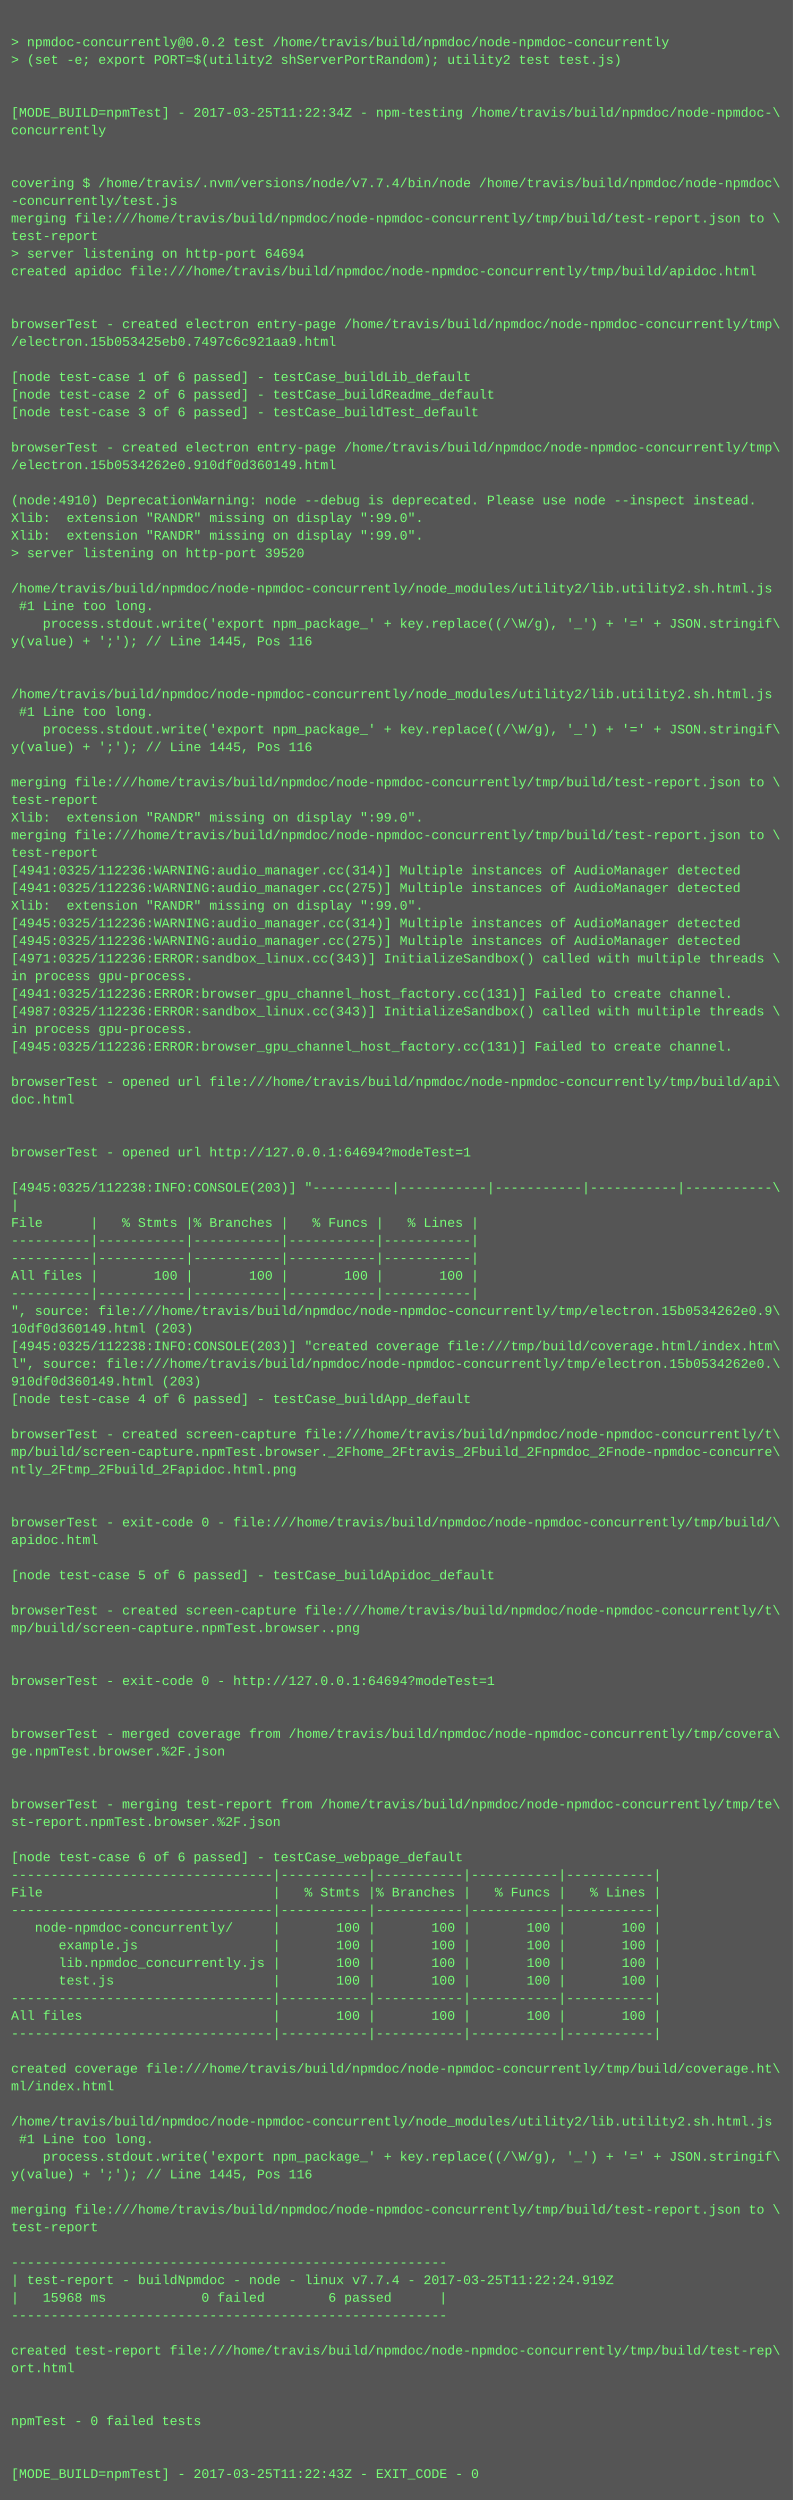
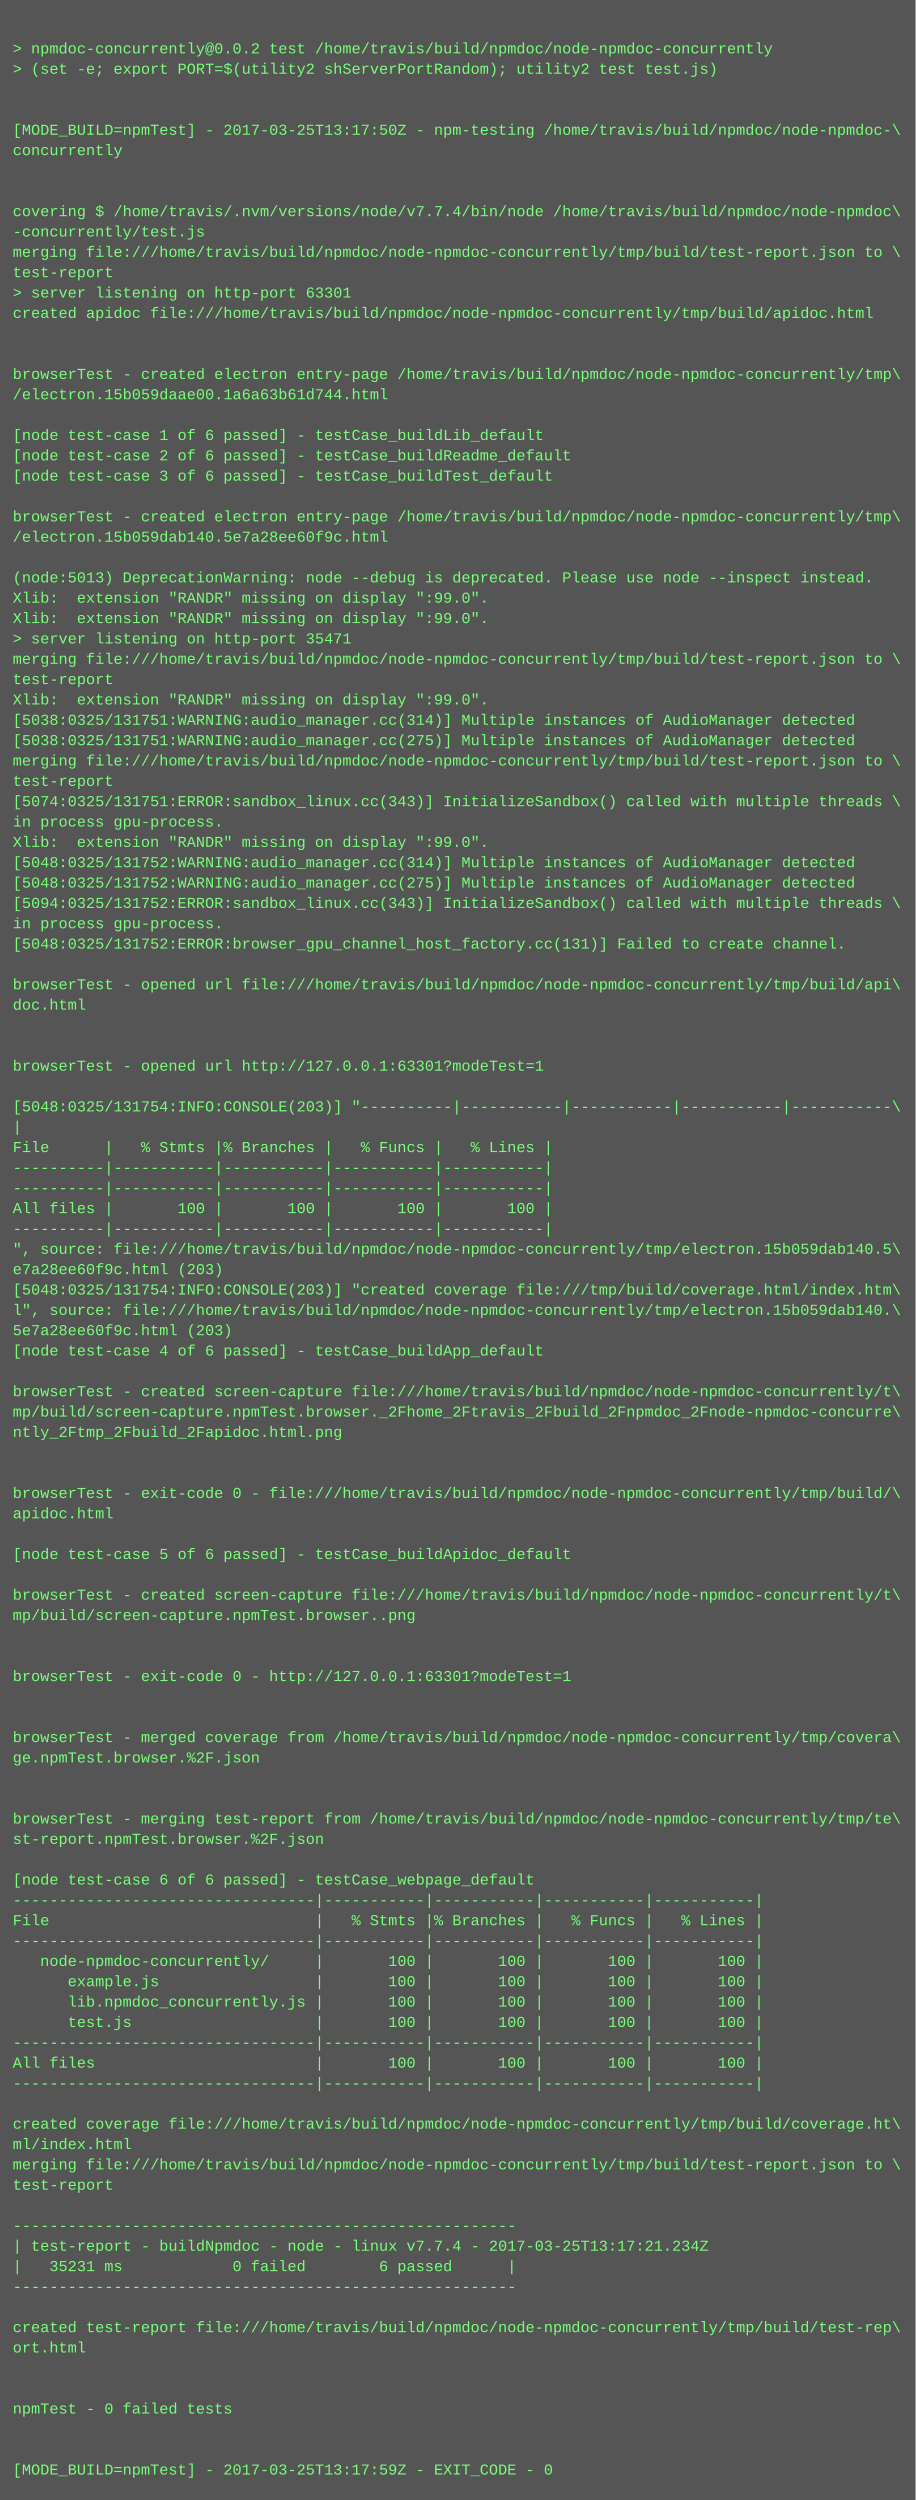
- <svg xmlns="http://www.w3.org/2000/svg" height="2270" width="720">
-   <rect height="2270" fill="#555" width="720" />
+ <svg xmlns="http://www.w3.org/2000/svg" height="1966" width="720">
+   <rect height="1966" fill="#555" width="720" />
  <text fill="#7f7" font-family="Courier New" font-size="12" xml:space="preserve">
    <tspan x="10" y="26" />
    <tspan x="10" y="42">&gt; npmdoc-concurrently@0.0.2 test /home/travis/build/npmdoc/node-npmdoc-concurrently</tspan>
    <tspan x="10" y="58">&gt; (set -e; export PORT=$(utility2 shServerPortRandom); utility2 test test.js)</tspan>
    <tspan x="10" y="74" />
    <tspan x="10" y="90" />
-     <tspan x="10" y="106">[MODE_BUILD=npmTest] - 2017-03-25T11:22:34Z - npm-testing /home/travis/build/npmdoc/node-npmdoc-\</tspan>
+     <tspan x="10" y="106">[MODE_BUILD=npmTest] - 2017-03-25T13:17:50Z - npm-testing /home/travis/build/npmdoc/node-npmdoc-\</tspan>
    <tspan x="10" y="122">concurrently</tspan>
    <tspan x="10" y="138" />
    <tspan x="10" y="154" />
    <tspan x="10" y="170">covering $ /home/travis/.nvm/versions/node/v7.7.4/bin/node /home/travis/build/npmdoc/node-npmdoc\</tspan>
    <tspan x="10" y="186">-concurrently/test.js</tspan>
    <tspan x="10" y="202">merging file:///home/travis/build/npmdoc/node-npmdoc-concurrently/tmp/build/test-report.json to \</tspan>
    <tspan x="10" y="218">test-report</tspan>
-     <tspan x="10" y="234">&gt; server listening on http-port 64694</tspan>
+     <tspan x="10" y="234">&gt; server listening on http-port 63301</tspan>
    <tspan x="10" y="250">created apidoc file:///home/travis/build/npmdoc/node-npmdoc-concurrently/tmp/build/apidoc.html</tspan>
    <tspan x="10" y="266" />
    <tspan x="10" y="282" />
    <tspan x="10" y="298">browserTest - created electron entry-page /home/travis/build/npmdoc/node-npmdoc-concurrently/tmp\</tspan>
-     <tspan x="10" y="314">/electron.15b053425eb0.7497c6c921aa9.html</tspan>
+     <tspan x="10" y="314">/electron.15b059daae00.1a6a63b61d744.html</tspan>
    <tspan x="10" y="330" />
    <tspan x="10" y="346">[node test-case 1 of 6 passed] - testCase_buildLib_default</tspan>
    <tspan x="10" y="362">[node test-case 2 of 6 passed] - testCase_buildReadme_default</tspan>
    <tspan x="10" y="378">[node test-case 3 of 6 passed] - testCase_buildTest_default</tspan>
    <tspan x="10" y="394" />
    <tspan x="10" y="410">browserTest - created electron entry-page /home/travis/build/npmdoc/node-npmdoc-concurrently/tmp\</tspan>
-     <tspan x="10" y="426">/electron.15b0534262e0.910df0d360149.html</tspan>
+     <tspan x="10" y="426">/electron.15b059dab140.5e7a28ee60f9c.html</tspan>
    <tspan x="10" y="442" />
-     <tspan x="10" y="458">(node:4910) DeprecationWarning: node --debug is deprecated. Please use node --inspect instead.</tspan>
+     <tspan x="10" y="458">(node:5013) DeprecationWarning: node --debug is deprecated. Please use node --inspect instead.</tspan>
    <tspan x="10" y="474">Xlib:  extension "RANDR" missing on display ":99.0".</tspan>
    <tspan x="10" y="490">Xlib:  extension "RANDR" missing on display ":99.0".</tspan>
-     <tspan x="10" y="506">&gt; server listening on http-port 39520</tspan>
-     <tspan x="10" y="522" />
-     <tspan x="10" y="538">/home/travis/build/npmdoc/node-npmdoc-concurrently/node_modules/utility2/lib.utility2.sh.html.js</tspan>
-     <tspan x="10" y="554"> #1 Line too long.</tspan>
-     <tspan x="10" y="570">    process.stdout.write('export npm_package_' + key.replace((/\W/g), '_') + '=' + JSON.stringif\</tspan>
-     <tspan x="10" y="586">y(value) + ';'); // Line 1445, Pos 116</tspan>
-     <tspan x="10" y="602" />
-     <tspan x="10" y="618" />
-     <tspan x="10" y="634">/home/travis/build/npmdoc/node-npmdoc-concurrently/node_modules/utility2/lib.utility2.sh.html.js</tspan>
-     <tspan x="10" y="650"> #1 Line too long.</tspan>
-     <tspan x="10" y="666">    process.stdout.write('export npm_package_' + key.replace((/\W/g), '_') + '=' + JSON.stringif\</tspan>
-     <tspan x="10" y="682">y(value) + ';'); // Line 1445, Pos 116</tspan>
-     <tspan x="10" y="698" />
-     <tspan x="10" y="714">merging file:///home/travis/build/npmdoc/node-npmdoc-concurrently/tmp/build/test-report.json to \</tspan>
-     <tspan x="10" y="730">test-report</tspan>
-     <tspan x="10" y="746">Xlib:  extension "RANDR" missing on display ":99.0".</tspan>
-     <tspan x="10" y="762">merging file:///home/travis/build/npmdoc/node-npmdoc-concurrently/tmp/build/test-report.json to \</tspan>
-     <tspan x="10" y="778">test-report</tspan>
-     <tspan x="10" y="794">[4941:0325/112236:WARNING:audio_manager.cc(314)] Multiple instances of AudioManager detected</tspan>
-     <tspan x="10" y="810">[4941:0325/112236:WARNING:audio_manager.cc(275)] Multiple instances of AudioManager detected</tspan>
-     <tspan x="10" y="826">Xlib:  extension "RANDR" missing on display ":99.0".</tspan>
-     <tspan x="10" y="842">[4945:0325/112236:WARNING:audio_manager.cc(314)] Multiple instances of AudioManager detected</tspan>
-     <tspan x="10" y="858">[4945:0325/112236:WARNING:audio_manager.cc(275)] Multiple instances of AudioManager detected</tspan>
-     <tspan x="10" y="874">[4971:0325/112236:ERROR:sandbox_linux.cc(343)] InitializeSandbox() called with multiple threads \</tspan>
-     <tspan x="10" y="890">in process gpu-process. </tspan>
-     <tspan x="10" y="906">[4941:0325/112236:ERROR:browser_gpu_channel_host_factory.cc(131)] Failed to create channel.</tspan>
-     <tspan x="10" y="922">[4987:0325/112236:ERROR:sandbox_linux.cc(343)] InitializeSandbox() called with multiple threads \</tspan>
-     <tspan x="10" y="938">in process gpu-process. </tspan>
-     <tspan x="10" y="954">[4945:0325/112236:ERROR:browser_gpu_channel_host_factory.cc(131)] Failed to create channel.</tspan>
-     <tspan x="10" y="970" />
-     <tspan x="10" y="986">browserTest - opened url file:///home/travis/build/npmdoc/node-npmdoc-concurrently/tmp/build/api\</tspan>
-     <tspan x="10" y="1002">doc.html</tspan>
-     <tspan x="10" y="1018" />
-     <tspan x="10" y="1034" />
-     <tspan x="10" y="1050">browserTest - opened url http://127.0.0.1:64694?modeTest=1</tspan>
-     <tspan x="10" y="1066" />
-     <tspan x="10" y="1082">[4945:0325/112238:INFO:CONSOLE(203)] "----------|-----------|-----------|-----------|-----------\</tspan>
-     <tspan x="10" y="1098">|</tspan>
-     <tspan x="10" y="1114">File      |   % Stmts |% Branches |   % Funcs |   % Lines |</tspan>
-     <tspan x="10" y="1130">----------|-----------|-----------|-----------|-----------|</tspan>
-     <tspan x="10" y="1146">----------|-----------|-----------|-----------|-----------|</tspan>
-     <tspan x="10" y="1162">All files |       100 |       100 |       100 |       100 |</tspan>
-     <tspan x="10" y="1178">----------|-----------|-----------|-----------|-----------|</tspan>
-     <tspan x="10" y="1194">", source: file:///home/travis/build/npmdoc/node-npmdoc-concurrently/tmp/electron.15b0534262e0.9\</tspan>
-     <tspan x="10" y="1210">10df0d360149.html (203)</tspan>
-     <tspan x="10" y="1226">[4945:0325/112238:INFO:CONSOLE(203)] "created coverage file:///tmp/build/coverage.html/index.htm\</tspan>
-     <tspan x="10" y="1242">l", source: file:///home/travis/build/npmdoc/node-npmdoc-concurrently/tmp/electron.15b0534262e0.\</tspan>
-     <tspan x="10" y="1258">910df0d360149.html (203)</tspan>
-     <tspan x="10" y="1274">[node test-case 4 of 6 passed] - testCase_buildApp_default</tspan>
+     <tspan x="10" y="506">&gt; server listening on http-port 35471</tspan>
+     <tspan x="10" y="522">merging file:///home/travis/build/npmdoc/node-npmdoc-concurrently/tmp/build/test-report.json to \</tspan>
+     <tspan x="10" y="538">test-report</tspan>
+     <tspan x="10" y="554">Xlib:  extension "RANDR" missing on display ":99.0".</tspan>
+     <tspan x="10" y="570">[5038:0325/131751:WARNING:audio_manager.cc(314)] Multiple instances of AudioManager detected</tspan>
+     <tspan x="10" y="586">[5038:0325/131751:WARNING:audio_manager.cc(275)] Multiple instances of AudioManager detected</tspan>
+     <tspan x="10" y="602">merging file:///home/travis/build/npmdoc/node-npmdoc-concurrently/tmp/build/test-report.json to \</tspan>
+     <tspan x="10" y="618">test-report</tspan>
+     <tspan x="10" y="634">[5074:0325/131751:ERROR:sandbox_linux.cc(343)] InitializeSandbox() called with multiple threads \</tspan>
+     <tspan x="10" y="650">in process gpu-process. </tspan>
+     <tspan x="10" y="666">Xlib:  extension "RANDR" missing on display ":99.0".</tspan>
+     <tspan x="10" y="682">[5048:0325/131752:WARNING:audio_manager.cc(314)] Multiple instances of AudioManager detected</tspan>
+     <tspan x="10" y="698">[5048:0325/131752:WARNING:audio_manager.cc(275)] Multiple instances of AudioManager detected</tspan>
+     <tspan x="10" y="714">[5094:0325/131752:ERROR:sandbox_linux.cc(343)] InitializeSandbox() called with multiple threads \</tspan>
+     <tspan x="10" y="730">in process gpu-process. </tspan>
+     <tspan x="10" y="746">[5048:0325/131752:ERROR:browser_gpu_channel_host_factory.cc(131)] Failed to create channel.</tspan>
+     <tspan x="10" y="762" />
+     <tspan x="10" y="778">browserTest - opened url file:///home/travis/build/npmdoc/node-npmdoc-concurrently/tmp/build/api\</tspan>
+     <tspan x="10" y="794">doc.html</tspan>
+     <tspan x="10" y="810" />
+     <tspan x="10" y="826" />
+     <tspan x="10" y="842">browserTest - opened url http://127.0.0.1:63301?modeTest=1</tspan>
+     <tspan x="10" y="858" />
+     <tspan x="10" y="874">[5048:0325/131754:INFO:CONSOLE(203)] "----------|-----------|-----------|-----------|-----------\</tspan>
+     <tspan x="10" y="890">|</tspan>
+     <tspan x="10" y="906">File      |   % Stmts |% Branches |   % Funcs |   % Lines |</tspan>
+     <tspan x="10" y="922">----------|-----------|-----------|-----------|-----------|</tspan>
+     <tspan x="10" y="938">----------|-----------|-----------|-----------|-----------|</tspan>
+     <tspan x="10" y="954">All files |       100 |       100 |       100 |       100 |</tspan>
+     <tspan x="10" y="970">----------|-----------|-----------|-----------|-----------|</tspan>
+     <tspan x="10" y="986">", source: file:///home/travis/build/npmdoc/node-npmdoc-concurrently/tmp/electron.15b059dab140.5\</tspan>
+     <tspan x="10" y="1002">e7a28ee60f9c.html (203)</tspan>
+     <tspan x="10" y="1018">[5048:0325/131754:INFO:CONSOLE(203)] "created coverage file:///tmp/build/coverage.html/index.htm\</tspan>
+     <tspan x="10" y="1034">l", source: file:///home/travis/build/npmdoc/node-npmdoc-concurrently/tmp/electron.15b059dab140.\</tspan>
+     <tspan x="10" y="1050">5e7a28ee60f9c.html (203)</tspan>
+     <tspan x="10" y="1066">[node test-case 4 of 6 passed] - testCase_buildApp_default</tspan>
+     <tspan x="10" y="1082" />
+     <tspan x="10" y="1098">browserTest - created screen-capture file:///home/travis/build/npmdoc/node-npmdoc-concurrently/t\</tspan>
+     <tspan x="10" y="1114">mp/build/screen-capture.npmTest.browser._2Fhome_2Ftravis_2Fbuild_2Fnpmdoc_2Fnode-npmdoc-concurre\</tspan>
+     <tspan x="10" y="1130">ntly_2Ftmp_2Fbuild_2Fapidoc.html.png</tspan>
+     <tspan x="10" y="1146" />
+     <tspan x="10" y="1162" />
+     <tspan x="10" y="1178">browserTest - exit-code 0 - file:///home/travis/build/npmdoc/node-npmdoc-concurrently/tmp/build/\</tspan>
+     <tspan x="10" y="1194">apidoc.html</tspan>
+     <tspan x="10" y="1210" />
+     <tspan x="10" y="1226">[node test-case 5 of 6 passed] - testCase_buildApidoc_default</tspan>
+     <tspan x="10" y="1242" />
+     <tspan x="10" y="1258">browserTest - created screen-capture file:///home/travis/build/npmdoc/node-npmdoc-concurrently/t\</tspan>
+     <tspan x="10" y="1274">mp/build/screen-capture.npmTest.browser..png</tspan>
    <tspan x="10" y="1290" />
-     <tspan x="10" y="1306">browserTest - created screen-capture file:///home/travis/build/npmdoc/node-npmdoc-concurrently/t\</tspan>
-     <tspan x="10" y="1322">mp/build/screen-capture.npmTest.browser._2Fhome_2Ftravis_2Fbuild_2Fnpmdoc_2Fnode-npmdoc-concurre\</tspan>
-     <tspan x="10" y="1338">ntly_2Ftmp_2Fbuild_2Fapidoc.html.png</tspan>
+     <tspan x="10" y="1306" />
+     <tspan x="10" y="1322">browserTest - exit-code 0 - http://127.0.0.1:63301?modeTest=1</tspan>
+     <tspan x="10" y="1338" />
    <tspan x="10" y="1354" />
-     <tspan x="10" y="1370" />
-     <tspan x="10" y="1386">browserTest - exit-code 0 - file:///home/travis/build/npmdoc/node-npmdoc-concurrently/tmp/build/\</tspan>
-     <tspan x="10" y="1402">apidoc.html</tspan>
+     <tspan x="10" y="1370">browserTest - merged coverage from /home/travis/build/npmdoc/node-npmdoc-concurrently/tmp/covera\</tspan>
+     <tspan x="10" y="1386">ge.npmTest.browser.%2F.json</tspan>
+     <tspan x="10" y="1402" />
    <tspan x="10" y="1418" />
-     <tspan x="10" y="1434">[node test-case 5 of 6 passed] - testCase_buildApidoc_default</tspan>
-     <tspan x="10" y="1450" />
-     <tspan x="10" y="1466">browserTest - created screen-capture file:///home/travis/build/npmdoc/node-npmdoc-concurrently/t\</tspan>
-     <tspan x="10" y="1482">mp/build/screen-capture.npmTest.browser..png</tspan>
-     <tspan x="10" y="1498" />
-     <tspan x="10" y="1514" />
-     <tspan x="10" y="1530">browserTest - exit-code 0 - http://127.0.0.1:64694?modeTest=1</tspan>
-     <tspan x="10" y="1546" />
-     <tspan x="10" y="1562" />
-     <tspan x="10" y="1578">browserTest - merged coverage from /home/travis/build/npmdoc/node-npmdoc-concurrently/tmp/covera\</tspan>
-     <tspan x="10" y="1594">ge.npmTest.browser.%2F.json</tspan>
-     <tspan x="10" y="1610" />
-     <tspan x="10" y="1626" />
-     <tspan x="10" y="1642">browserTest - merging test-report from /home/travis/build/npmdoc/node-npmdoc-concurrently/tmp/te\</tspan>
-     <tspan x="10" y="1658">st-report.npmTest.browser.%2F.json</tspan>
-     <tspan x="10" y="1674" />
-     <tspan x="10" y="1690">[node test-case 6 of 6 passed] - testCase_webpage_default</tspan>
-     <tspan x="10" y="1706">---------------------------------|-----------|-----------|-----------|-----------|</tspan>
-     <tspan x="10" y="1722">File                             |   % Stmts |% Branches |   % Funcs |   % Lines |</tspan>
-     <tspan x="10" y="1738">---------------------------------|-----------|-----------|-----------|-----------|</tspan>
-     <tspan x="10" y="1754">   node-npmdoc-concurrently/     |       100 |       100 |       100 |       100 |</tspan>
-     <tspan x="10" y="1770">      example.js                 |       100 |       100 |       100 |       100 |</tspan>
-     <tspan x="10" y="1786">      lib.npmdoc_concurrently.js |       100 |       100 |       100 |       100 |</tspan>
-     <tspan x="10" y="1802">      test.js                    |       100 |       100 |       100 |       100 |</tspan>
-     <tspan x="10" y="1818">---------------------------------|-----------|-----------|-----------|-----------|</tspan>
-     <tspan x="10" y="1834">All files                        |       100 |       100 |       100 |       100 |</tspan>
-     <tspan x="10" y="1850">---------------------------------|-----------|-----------|-----------|-----------|</tspan>
+     <tspan x="10" y="1434">browserTest - merging test-report from /home/travis/build/npmdoc/node-npmdoc-concurrently/tmp/te\</tspan>
+     <tspan x="10" y="1450">st-report.npmTest.browser.%2F.json</tspan>
+     <tspan x="10" y="1466" />
+     <tspan x="10" y="1482">[node test-case 6 of 6 passed] - testCase_webpage_default</tspan>
+     <tspan x="10" y="1498">---------------------------------|-----------|-----------|-----------|-----------|</tspan>
+     <tspan x="10" y="1514">File                             |   % Stmts |% Branches |   % Funcs |   % Lines |</tspan>
+     <tspan x="10" y="1530">---------------------------------|-----------|-----------|-----------|-----------|</tspan>
+     <tspan x="10" y="1546">   node-npmdoc-concurrently/     |       100 |       100 |       100 |       100 |</tspan>
+     <tspan x="10" y="1562">      example.js                 |       100 |       100 |       100 |       100 |</tspan>
+     <tspan x="10" y="1578">      lib.npmdoc_concurrently.js |       100 |       100 |       100 |       100 |</tspan>
+     <tspan x="10" y="1594">      test.js                    |       100 |       100 |       100 |       100 |</tspan>
+     <tspan x="10" y="1610">---------------------------------|-----------|-----------|-----------|-----------|</tspan>
+     <tspan x="10" y="1626">All files                        |       100 |       100 |       100 |       100 |</tspan>
+     <tspan x="10" y="1642">---------------------------------|-----------|-----------|-----------|-----------|</tspan>
+     <tspan x="10" y="1658" />
+     <tspan x="10" y="1674">created coverage file:///home/travis/build/npmdoc/node-npmdoc-concurrently/tmp/build/coverage.ht\</tspan>
+     <tspan x="10" y="1690">ml/index.html</tspan>
+     <tspan x="10" y="1706">merging file:///home/travis/build/npmdoc/node-npmdoc-concurrently/tmp/build/test-report.json to \</tspan>
+     <tspan x="10" y="1722">test-report</tspan>
+     <tspan x="10" y="1738" />
+     <tspan x="10" y="1754">-------------------------------------------------------</tspan>
+     <tspan x="10" y="1770">| test-report - buildNpmdoc - node - linux v7.7.4 - 2017-03-25T13:17:21.234Z</tspan>
+     <tspan x="10" y="1786">|   35231 ms            0 failed        6 passed      |</tspan>
+     <tspan x="10" y="1802">-------------------------------------------------------</tspan>
+     <tspan x="10" y="1818" />
+     <tspan x="10" y="1834">created test-report file:///home/travis/build/npmdoc/node-npmdoc-concurrently/tmp/build/test-rep\</tspan>
+     <tspan x="10" y="1850">ort.html</tspan>
    <tspan x="10" y="1866" />
-     <tspan x="10" y="1882">created coverage file:///home/travis/build/npmdoc/node-npmdoc-concurrently/tmp/build/coverage.ht\</tspan>
-     <tspan x="10" y="1898">ml/index.html</tspan>
+     <tspan x="10" y="1882" />
+     <tspan x="10" y="1898">npmTest - 0 failed tests</tspan>
    <tspan x="10" y="1914" />
-     <tspan x="10" y="1930">/home/travis/build/npmdoc/node-npmdoc-concurrently/node_modules/utility2/lib.utility2.sh.html.js</tspan>
-     <tspan x="10" y="1946"> #1 Line too long.</tspan>
-     <tspan x="10" y="1962">    process.stdout.write('export npm_package_' + key.replace((/\W/g), '_') + '=' + JSON.stringif\</tspan>
-     <tspan x="10" y="1978">y(value) + ';'); // Line 1445, Pos 116</tspan>
-     <tspan x="10" y="1994" />
-     <tspan x="10" y="2010">merging file:///home/travis/build/npmdoc/node-npmdoc-concurrently/tmp/build/test-report.json to \</tspan>
-     <tspan x="10" y="2026">test-report</tspan>
-     <tspan x="10" y="2042" />
-     <tspan x="10" y="2058">-------------------------------------------------------</tspan>
-     <tspan x="10" y="2074">| test-report - buildNpmdoc - node - linux v7.7.4 - 2017-03-25T11:22:24.919Z</tspan>
-     <tspan x="10" y="2090">|   15968 ms            0 failed        6 passed      |</tspan>
-     <tspan x="10" y="2106">-------------------------------------------------------</tspan>
-     <tspan x="10" y="2122" />
-     <tspan x="10" y="2138">created test-report file:///home/travis/build/npmdoc/node-npmdoc-concurrently/tmp/build/test-rep\</tspan>
-     <tspan x="10" y="2154">ort.html</tspan>
-     <tspan x="10" y="2170" />
-     <tspan x="10" y="2186" />
-     <tspan x="10" y="2202">npmTest - 0 failed tests</tspan>
-     <tspan x="10" y="2218" />
-     <tspan x="10" y="2234" />
-     <tspan x="10" y="2250">[MODE_BUILD=npmTest] - 2017-03-25T11:22:43Z - EXIT_CODE - 0</tspan>
+     <tspan x="10" y="1930" />
+     <tspan x="10" y="1946">[MODE_BUILD=npmTest] - 2017-03-25T13:17:59Z - EXIT_CODE - 0</tspan>
  </text>
</svg>
